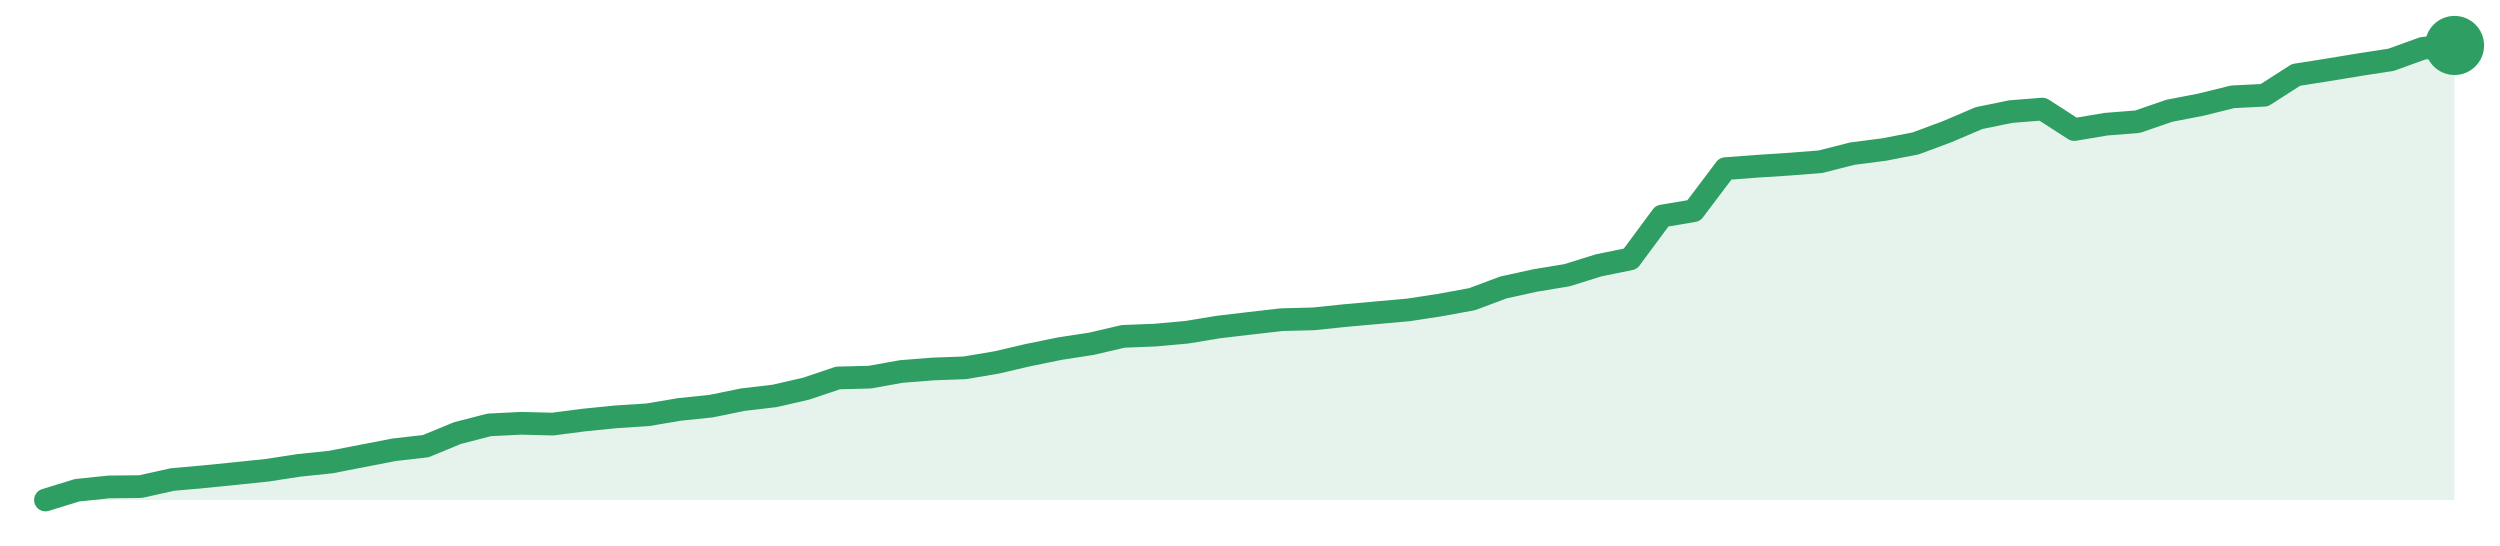
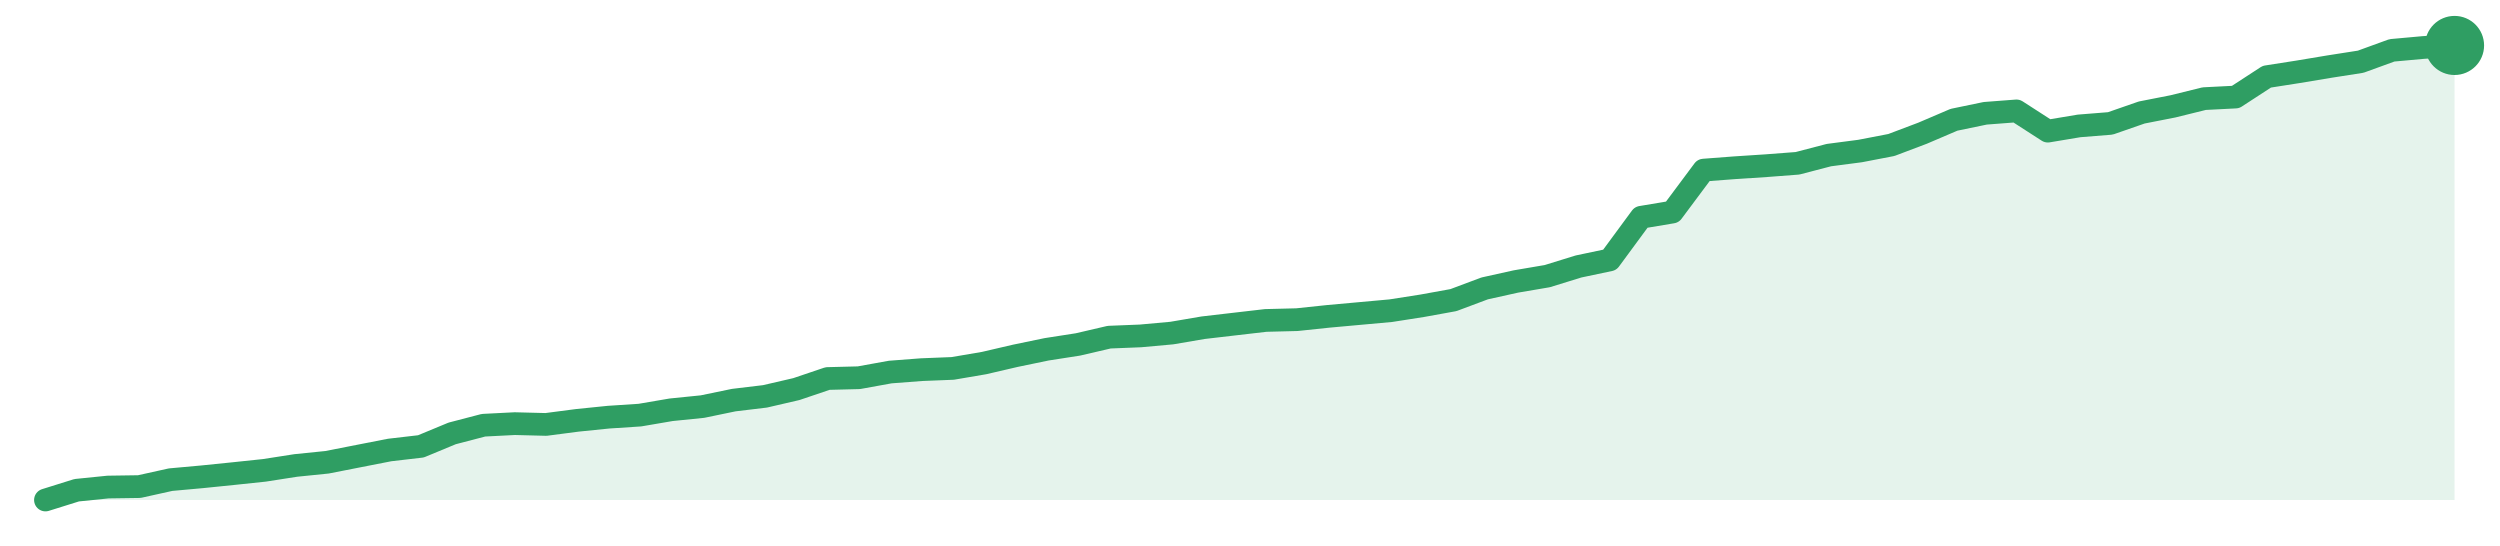
<svg xmlns="http://www.w3.org/2000/svg" width="220" height="48" viewBox="0 0 220 48" role="img" aria-label="trend">
-   <path d="M4.0,44.0 L4.0,44.0 L6.79,43.14 L9.58,42.85 L12.37,42.82 L15.16,42.2 L17.95,41.95 L20.74,41.67 L23.53,41.38 L26.32,40.95 L29.11,40.66 L31.89,40.12 L34.68,39.58 L37.47,39.26 L40.26,38.11 L43.05,37.39 L45.84,37.25 L48.63,37.32 L51.42,36.96 L54.21,36.68 L57.0,36.5 L59.79,36.03 L62.58,35.74 L65.37,35.17 L68.16,34.84 L70.95,34.2 L73.74,33.26 L76.53,33.19 L79.32,32.69 L82.11,32.47 L84.89,32.37 L87.68,31.9 L90.47,31.25 L93.26,30.68 L96.05,30.25 L98.84,29.6 L101.63,29.49 L104.42,29.24 L107.21,28.78 L110.0,28.45 L112.79,28.13 L115.58,28.06 L118.37,27.77 L121.16,27.52 L123.95,27.27 L126.74,26.84 L129.53,26.33 L132.32,25.29 L135.11,24.68 L137.89,24.22 L140.68,23.35 L143.47,22.78 L146.26,19.01 L149.05,18.54 L151.84,14.84 L154.63,14.63 L157.42,14.45 L160.21,14.23 L163.0,13.52 L165.79,13.16 L168.58,12.62 L171.37,11.58 L174.16,10.39 L176.95,9.82 L179.74,9.6 L182.53,11.4 L185.32,10.93 L188.11,10.71 L190.89,9.75 L193.68,9.21 L196.47,8.52 L199.26,8.38 L202.05,6.59 L204.84,6.15 L207.63,5.69 L210.42,5.26 L213.21,4.25 L216.0,4.0 L216.0,44.0 Z" fill="#2f9e631f" />
-   <path d="M4.0,44.0 L6.79,43.14 L9.58,42.85 L12.37,42.82 L15.16,42.2 L17.95,41.95 L20.74,41.67 L23.53,41.38 L26.32,40.95 L29.11,40.66 L31.89,40.12 L34.68,39.58 L37.47,39.26 L40.26,38.11 L43.05,37.39 L45.84,37.25 L48.63,37.32 L51.42,36.96 L54.21,36.68 L57.0,36.5 L59.79,36.03 L62.58,35.74 L65.37,35.17 L68.16,34.84 L70.95,34.2 L73.74,33.26 L76.53,33.19 L79.32,32.69 L82.11,32.47 L84.89,32.37 L87.68,31.9 L90.47,31.25 L93.26,30.68 L96.05,30.25 L98.84,29.6 L101.63,29.49 L104.42,29.24 L107.21,28.78 L110.0,28.45 L112.79,28.13 L115.58,28.06 L118.37,27.77 L121.16,27.52 L123.95,27.27 L126.74,26.84 L129.53,26.33 L132.32,25.29 L135.11,24.68 L137.89,24.22 L140.68,23.35 L143.47,22.78 L146.26,19.01 L149.05,18.54 L151.84,14.84 L154.63,14.63 L157.42,14.45 L160.21,14.23 L163.0,13.52 L165.79,13.16 L168.58,12.62 L171.37,11.58 L174.16,10.39 L176.95,9.82 L179.74,9.6 L182.53,11.4 L185.32,10.93 L188.11,10.71 L190.89,9.75 L193.68,9.21 L196.47,8.52 L199.26,8.38 L202.05,6.59 L204.84,6.15 L207.63,5.69 L210.42,5.26 L213.21,4.25 L216.0,4.0" fill="none" stroke="#2f9e63" stroke-width="2" stroke-linejoin="round" stroke-linecap="round" />
+   <path d="M4.0,44.0 L4.0,44.0 L6.75,43.14 L9.51,42.86 L12.26,42.82 L15.01,42.21 L17.77,41.96 L20.52,41.68 L23.27,41.39 L26.03,40.96 L28.78,40.68 L31.53,40.14 L34.29,39.6 L37.04,39.28 L39.79,38.14 L42.55,37.42 L45.3,37.28 L48.05,37.35 L50.81,36.99 L53.56,36.71 L56.31,36.53 L59.06,36.06 L61.82,35.78 L64.57,35.21 L67.32,34.88 L70.08,34.24 L72.83,33.31 L75.58,33.24 L78.34,32.74 L81.09,32.53 L83.84,32.42 L86.6,31.95 L89.35,31.31 L92.1,30.74 L94.86,30.31 L97.61,29.67 L100.36,29.56 L103.12,29.31 L105.87,28.84 L108.62,28.52 L111.38,28.2 L114.13,28.13 L116.88,27.84 L119.64,27.59 L122.39,27.34 L125.14,26.91 L127.9,26.41 L130.65,25.38 L133.4,24.77 L136.16,24.3 L138.91,23.45 L141.66,22.87 L144.42,19.12 L147.17,18.66 L149.92,14.97 L152.68,14.76 L155.43,14.58 L158.18,14.37 L160.94,13.65 L163.69,13.29 L166.44,12.76 L169.19,11.72 L171.95,10.54 L174.7,9.97 L177.45,9.76 L180.21,11.54 L182.96,11.08 L185.71,10.86 L188.47,9.9 L191.22,9.36 L193.97,8.68 L196.73,8.54 L199.48,6.75 L202.23,6.32 L204.99,5.86 L207.74,5.43 L210.49,4.43 L213.25,4.18 L216.0,4.0 L216.0,44.0 Z" fill="#2f9e631f" />
+   <path d="M4.0,44.0 L6.75,43.14 L9.51,42.86 L12.26,42.82 L15.01,42.21 L17.77,41.96 L20.52,41.68 L23.27,41.39 L26.03,40.96 L28.78,40.68 L31.53,40.14 L34.29,39.6 L37.04,39.28 L39.79,38.14 L42.55,37.42 L45.3,37.28 L48.05,37.35 L50.81,36.99 L53.56,36.71 L56.31,36.53 L59.06,36.06 L61.82,35.78 L64.57,35.21 L67.32,34.88 L70.08,34.24 L72.83,33.31 L75.58,33.24 L78.34,32.74 L81.09,32.53 L83.84,32.42 L86.6,31.95 L89.35,31.31 L92.1,30.74 L94.86,30.31 L97.61,29.67 L100.36,29.56 L103.12,29.31 L105.87,28.84 L108.62,28.52 L111.38,28.2 L114.13,28.13 L116.88,27.84 L119.64,27.59 L122.39,27.34 L125.14,26.91 L127.9,26.41 L130.65,25.38 L133.4,24.77 L136.16,24.3 L138.91,23.45 L141.66,22.87 L144.42,19.12 L147.17,18.66 L149.92,14.97 L152.68,14.76 L155.43,14.58 L158.18,14.37 L160.94,13.65 L163.69,13.29 L166.44,12.76 L169.19,11.72 L171.95,10.54 L174.7,9.97 L177.45,9.76 L180.21,11.54 L182.96,11.08 L185.71,10.86 L188.47,9.9 L191.22,9.36 L193.97,8.68 L196.73,8.54 L199.48,6.75 L202.23,6.32 L204.99,5.86 L207.74,5.43 L210.49,4.43 L213.25,4.18 L216.0,4.0" fill="none" stroke="#2f9e63" stroke-width="2" stroke-linejoin="round" stroke-linecap="round" />
  <circle cx="216.0" cy="4.0" r="2.6" fill="#2f9e63" />
</svg>
